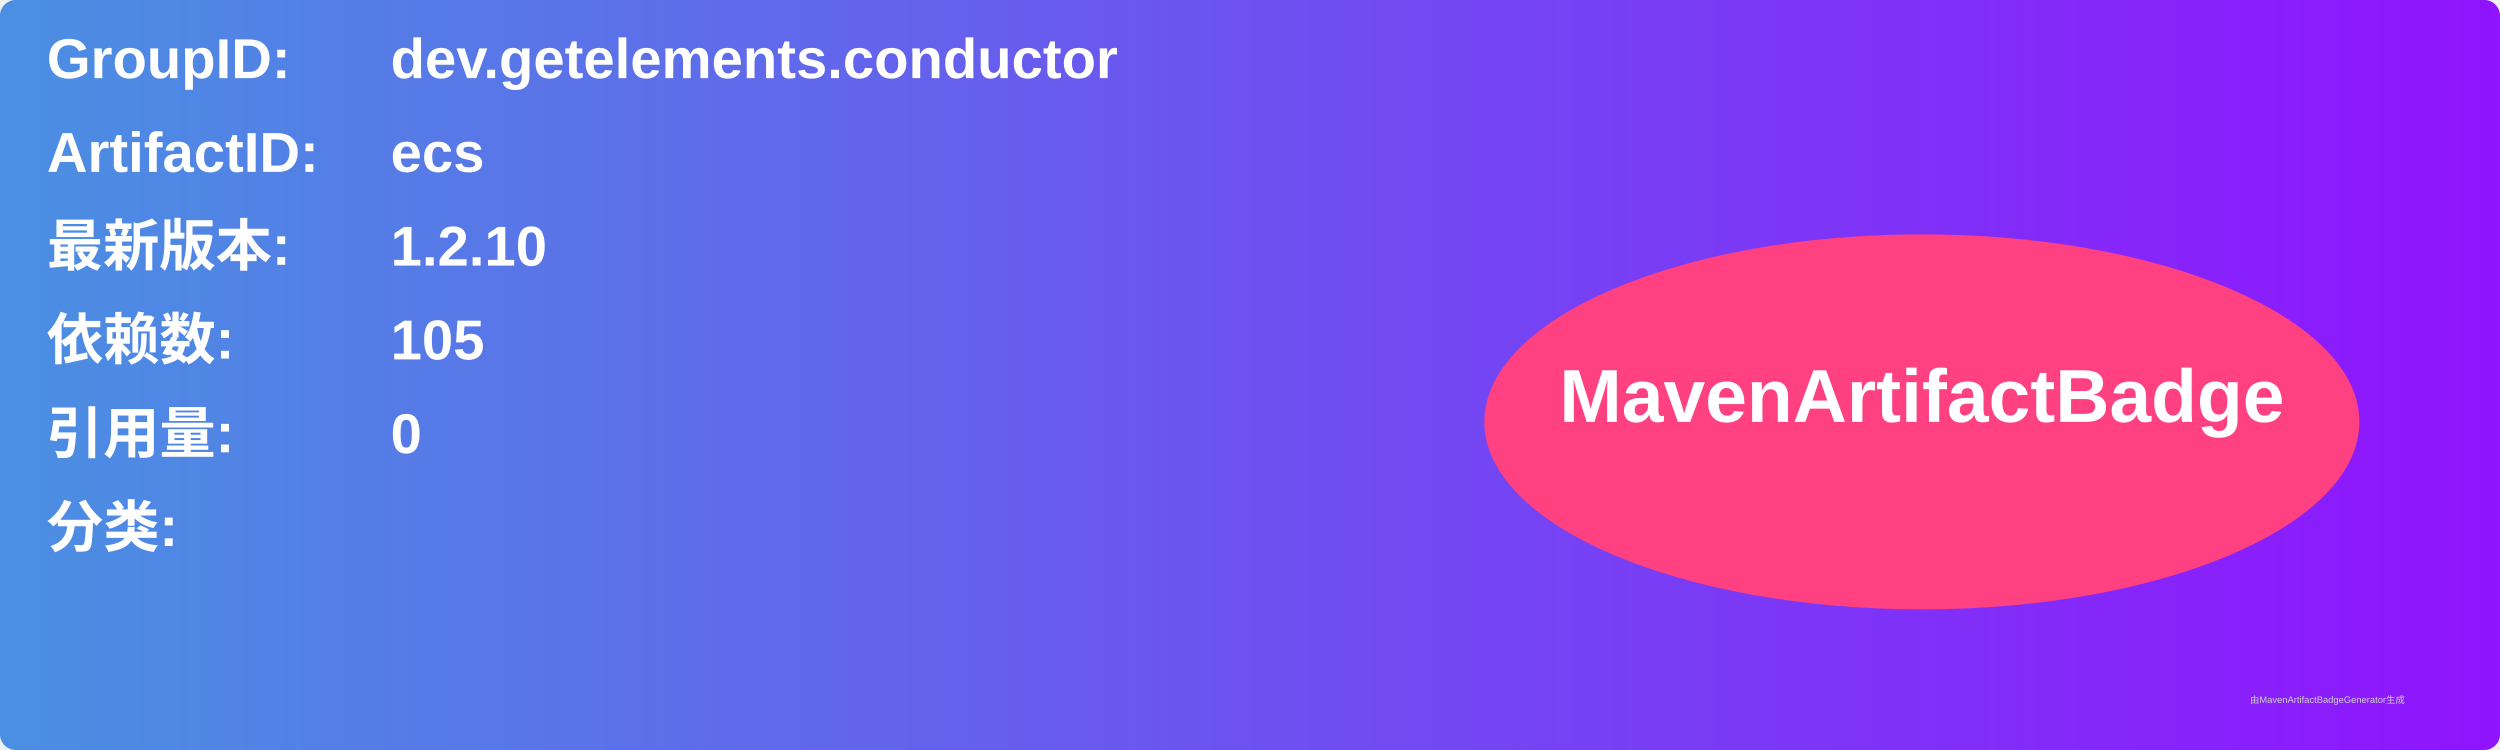
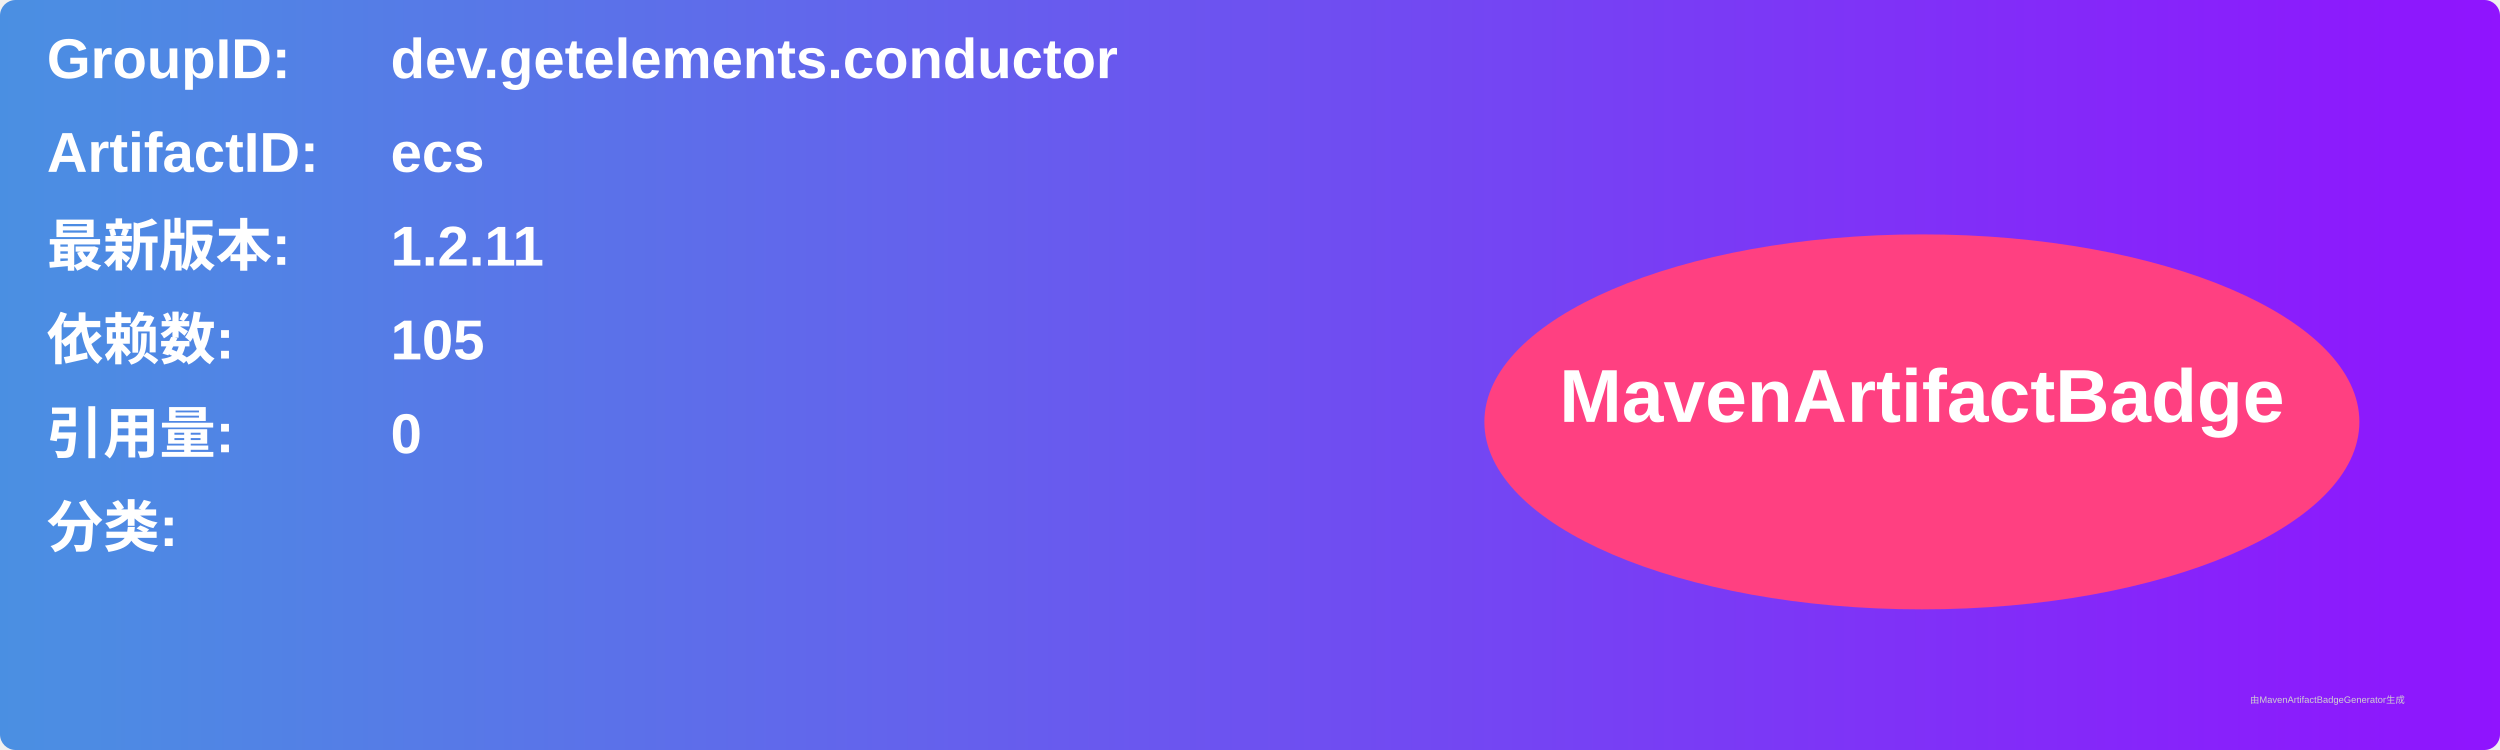
<svg xmlns="http://www.w3.org/2000/svg" width="800" height="240" viewBox="0 0 800 240">
  <linearGradient id="grad" x1="0%" y1="0%" x2="100%" y2="0%">
    <stop offset="0%" stop-color="#4a90e2" />
    <stop offset="100%" stop-color="#9013fe" />
  </linearGradient>
  <rect width="100%" height="100%" rx="5" ry="5" fill="url(#grad)" />
  <g transform="translate(15, 15)">
    <text x="0" y="10" font-family="Arial" font-size="18" fill="white" font-weight="bold" width="260">GroupID:</text>
    <text x="110" y="10" font-family="Arial" font-size="18" fill="white" font-weight="bold" width="460">dev.getelements.conductor</text>
    <text x="0" y="40" font-family="Arial" font-size="18" fill="white" font-weight="bold" width="260">ArtifactID:</text>
    <text x="110" y="40" font-family="Arial" font-size="18" fill="white" font-weight="bold" width="460">ecs</text>
    <text x="0" y="70" font-family="Arial" font-size="18" fill="white" font-weight="bold">最新版本:</text>
    <text x="110" y="70" font-family="Arial" font-size="18" fill="white" font-weight="bold">
-       <tspan font-weight="bold">1.2.10</tspan>
+       <tspan font-weight="bold">1.2.11</tspan>
    </text>
    <text x="0" y="100" font-family="Arial" font-size="18" fill="white" font-weight="bold">依赖数: </text>
    <text x="110" y="100" font-family="Arial" font-size="18" fill="white">
      <tspan font-weight="bold">105</tspan>
    </text>
    <text x="0" y="130" font-family="Arial" font-size="18" fill="white" font-weight="bold">引用量: </text>
    <text x="110" y="130" font-family="Arial" font-size="18" fill="white">
      <tspan font-weight="bold">0</tspan>
    </text>
    <text x="0" y="160" font-family="Arial" font-size="18" fill="white" font-weight="bold">分类:</text>
    <text x="10" y="190" font-family="Arial" font-size="10" fill="white">
      <tspan font-weight="bold" />
    </text>
    <ellipse cx="600" cy="120" rx="140" ry="60" fill="#ff4081" />
    <text x="600" y="120" text-anchor="middle" font-family="Arial" font-size="24" fill="white" font-weight="bold">MavenArtifactBadge</text>
  </g>
  <text x="720" y="225" font-family="Arial" font-size="3" fill="#d0d0d0">由MavenArtifactBadgeGenerator生成</text>
</svg>
